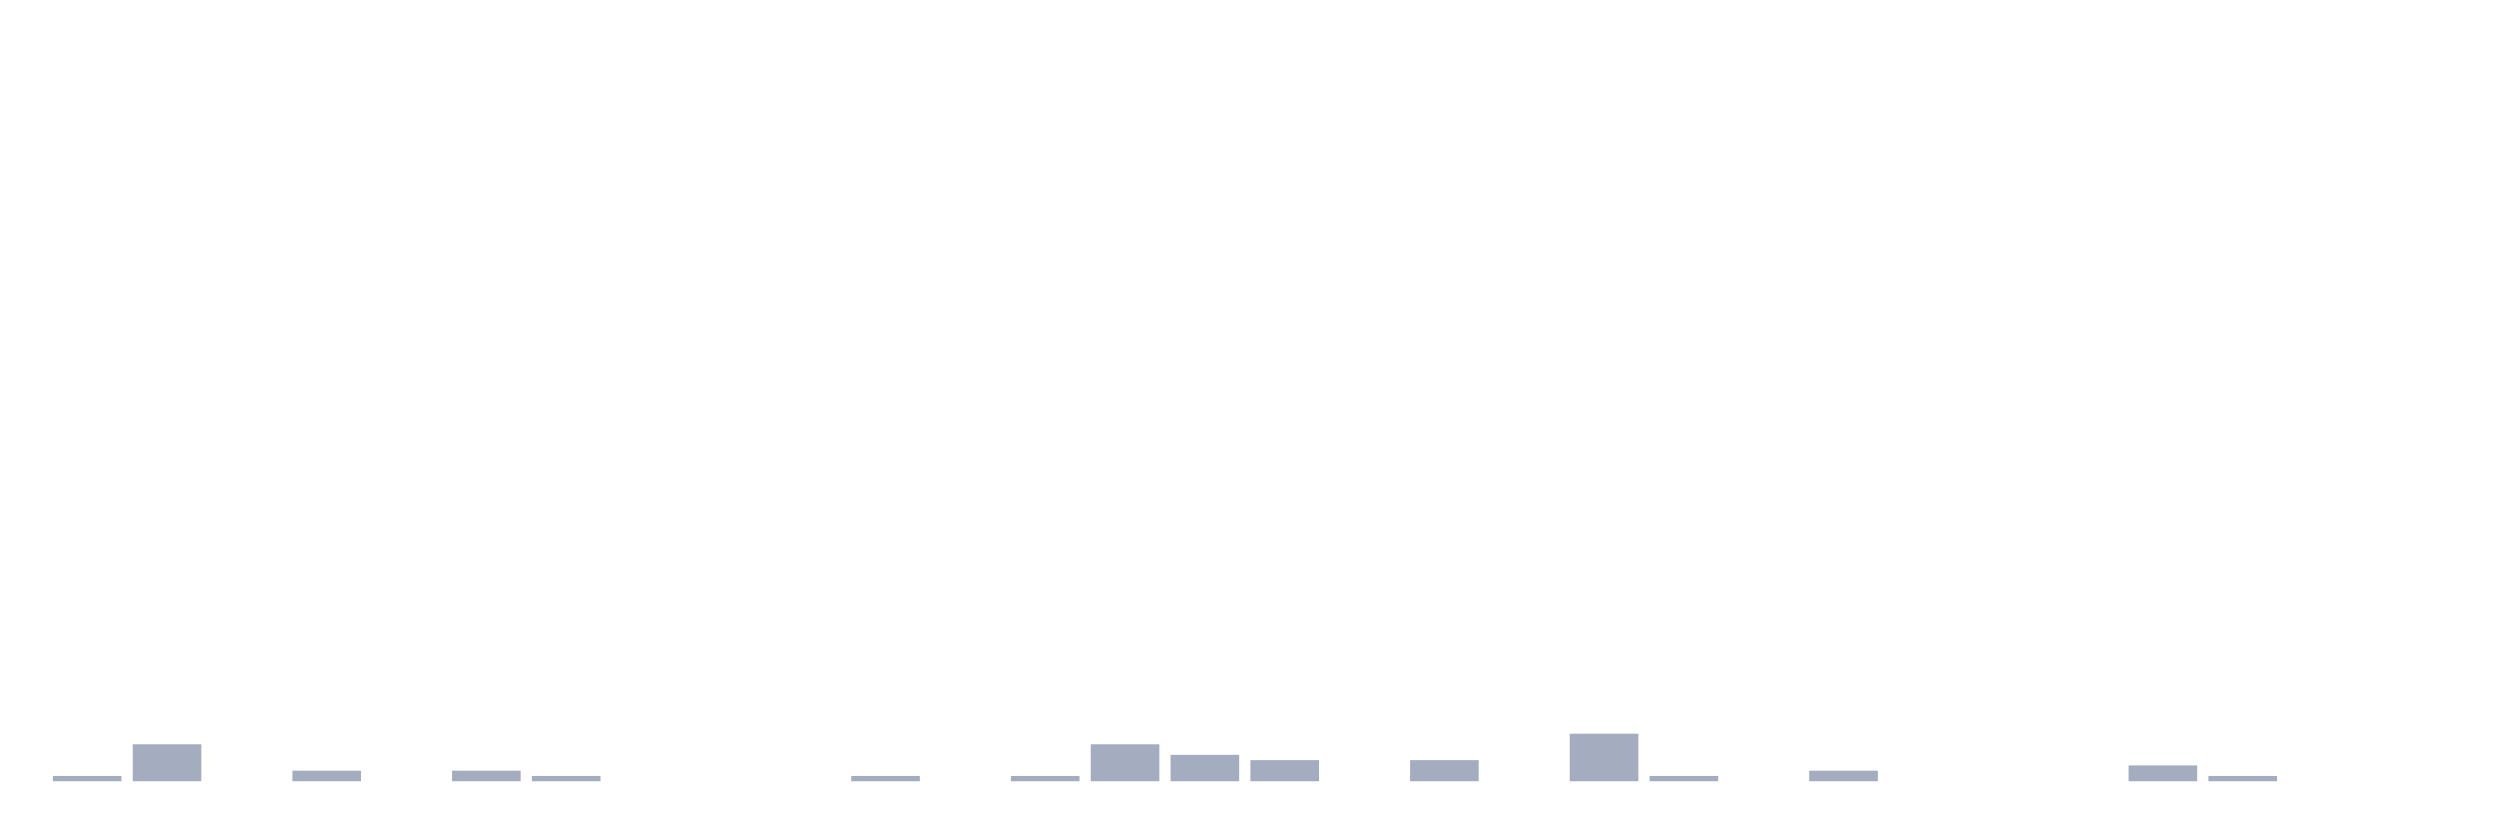
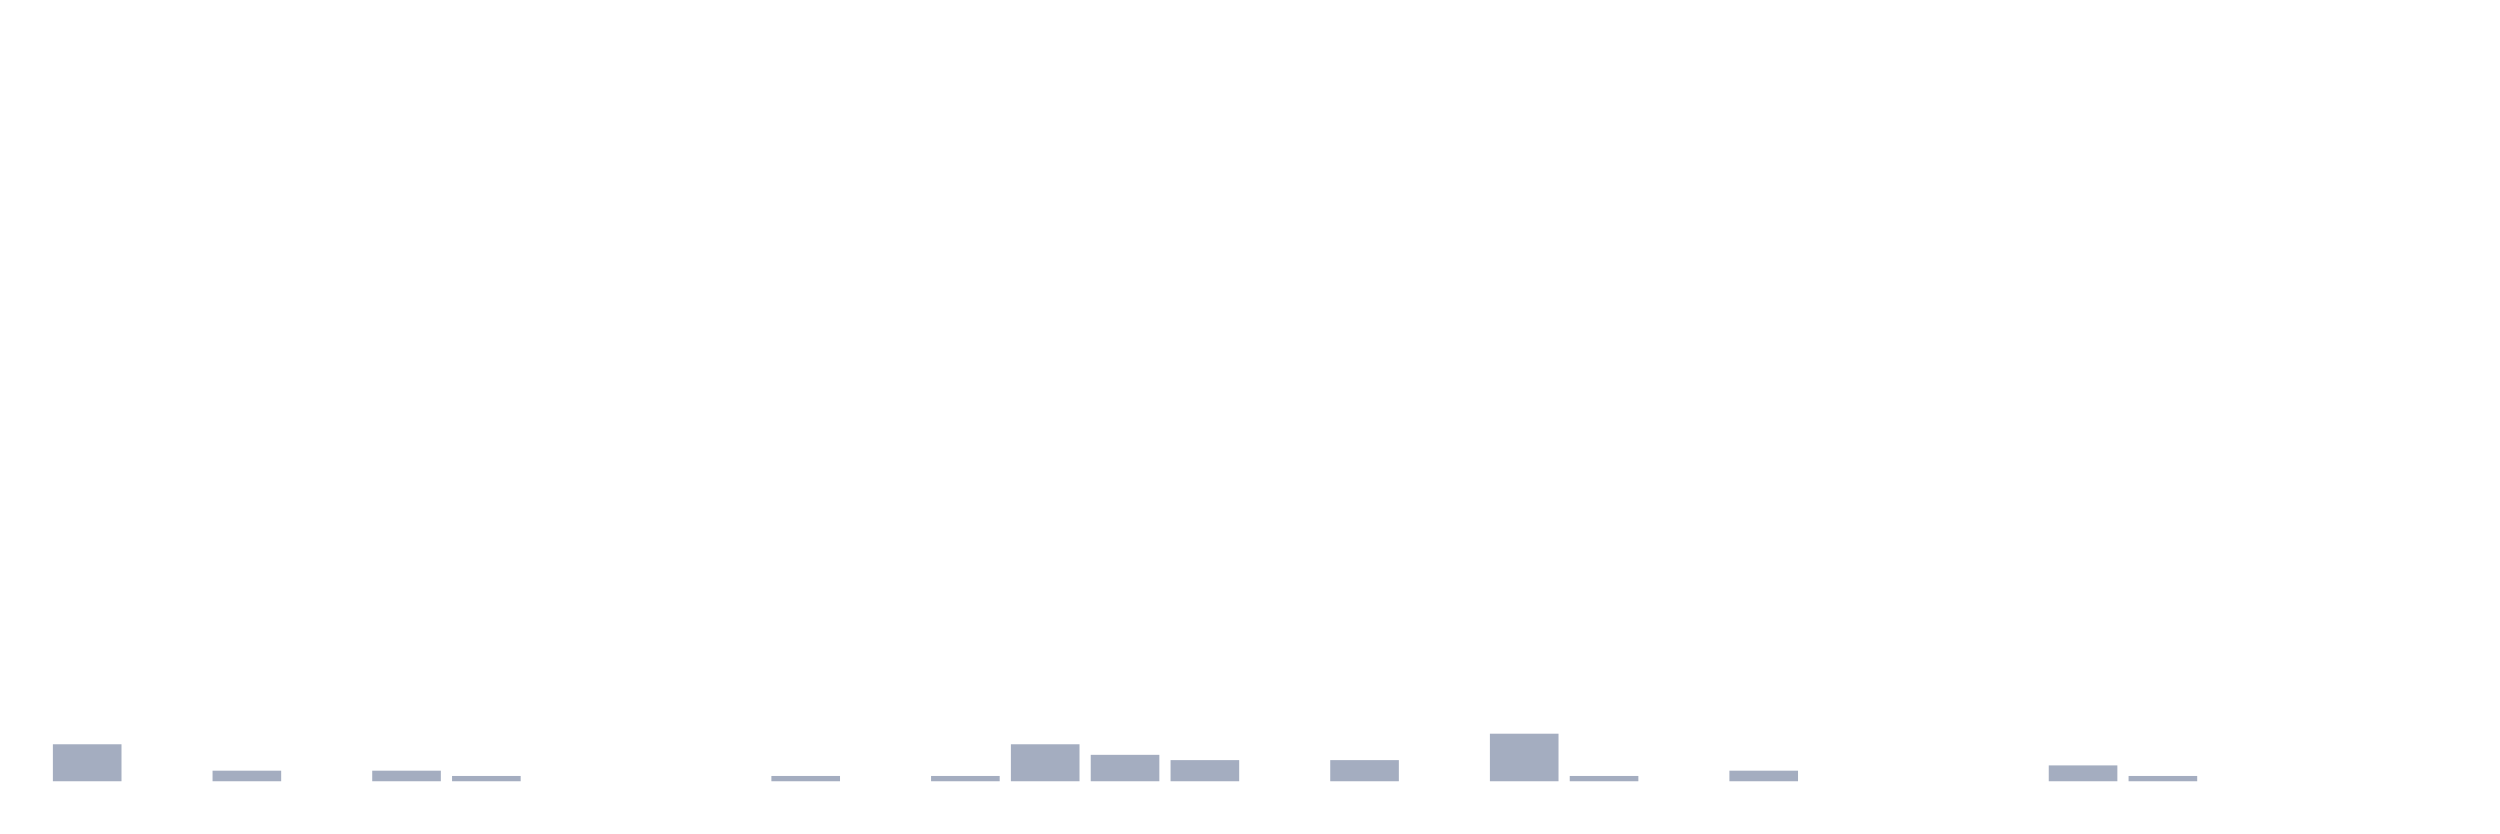
<svg xmlns="http://www.w3.org/2000/svg" viewBox="0 0 480 160">
  <g transform="translate(10,10)">
-     <rect class="bar" x="0.153" width="13.175" y="138.986" height="1.014" fill="rgb(164,173,192)" />
-     <rect class="bar" x="15.482" width="13.175" y="132.899" height="7.101" fill="rgb(164,173,192)" />
-     <rect class="bar" x="30.81" width="13.175" y="140" height="0" fill="rgb(164,173,192)" />
-     <rect class="bar" x="46.138" width="13.175" y="137.971" height="2.029" fill="rgb(164,173,192)" />
-     <rect class="bar" x="61.466" width="13.175" y="140" height="0" fill="rgb(164,173,192)" />
-     <rect class="bar" x="76.794" width="13.175" y="137.971" height="2.029" fill="rgb(164,173,192)" />
-     <rect class="bar" x="92.123" width="13.175" y="138.986" height="1.014" fill="rgb(164,173,192)" />
+     <rect class="bar" x="0.153" width="13.175" y="132.899" height="7.101" fill="rgb(164,173,192)" />
+     <rect class="bar" x="15.482" width="13.175" y="140" height="0" fill="rgb(164,173,192)" />
+     <rect class="bar" x="30.81" width="13.175" y="137.971" height="2.029" fill="rgb(164,173,192)" />
+     <rect class="bar" x="46.138" width="13.175" y="140" height="0" fill="rgb(164,173,192)" />
+     <rect class="bar" x="61.466" width="13.175" y="137.971" height="2.029" fill="rgb(164,173,192)" />
+     <rect class="bar" x="76.794" width="13.175" y="138.986" height="1.014" fill="rgb(164,173,192)" />
+     <rect class="bar" x="92.123" width="13.175" y="140" height="0" fill="rgb(164,173,192)" />
    <rect class="bar" x="107.451" width="13.175" y="140" height="0" fill="rgb(164,173,192)" />
    <rect class="bar" x="122.779" width="13.175" y="140" height="0" fill="rgb(164,173,192)" />
-     <rect class="bar" x="138.107" width="13.175" y="140" height="0" fill="rgb(164,173,192)" />
-     <rect class="bar" x="153.436" width="13.175" y="138.986" height="1.014" fill="rgb(164,173,192)" />
-     <rect class="bar" x="168.764" width="13.175" y="140" height="0" fill="rgb(164,173,192)" />
-     <rect class="bar" x="184.092" width="13.175" y="138.986" height="1.014" fill="rgb(164,173,192)" />
-     <rect class="bar" x="199.42" width="13.175" y="132.899" height="7.101" fill="rgb(164,173,192)" />
-     <rect class="bar" x="214.748" width="13.175" y="134.928" height="5.072" fill="rgb(164,173,192)" />
-     <rect class="bar" x="230.077" width="13.175" y="135.942" height="4.058" fill="rgb(164,173,192)" />
-     <rect class="bar" x="245.405" width="13.175" y="140" height="0" fill="rgb(164,173,192)" />
-     <rect class="bar" x="260.733" width="13.175" y="135.942" height="4.058" fill="rgb(164,173,192)" />
-     <rect class="bar" x="276.061" width="13.175" y="140" height="0" fill="rgb(164,173,192)" />
-     <rect class="bar" x="291.39" width="13.175" y="130.87" height="9.13" fill="rgb(164,173,192)" />
-     <rect class="bar" x="306.718" width="13.175" y="138.986" height="1.014" fill="rgb(164,173,192)" />
-     <rect class="bar" x="322.046" width="13.175" y="140" height="0" fill="rgb(164,173,192)" />
-     <rect class="bar" x="337.374" width="13.175" y="137.971" height="2.029" fill="rgb(164,173,192)" />
+     <rect class="bar" x="138.107" width="13.175" y="138.986" height="1.014" fill="rgb(164,173,192)" />
+     <rect class="bar" x="153.436" width="13.175" y="140" height="0" fill="rgb(164,173,192)" />
+     <rect class="bar" x="168.764" width="13.175" y="138.986" height="1.014" fill="rgb(164,173,192)" />
+     <rect class="bar" x="184.092" width="13.175" y="132.899" height="7.101" fill="rgb(164,173,192)" />
+     <rect class="bar" x="199.42" width="13.175" y="134.928" height="5.072" fill="rgb(164,173,192)" />
+     <rect class="bar" x="214.748" width="13.175" y="135.942" height="4.058" fill="rgb(164,173,192)" />
+     <rect class="bar" x="230.077" width="13.175" y="140" height="0" fill="rgb(164,173,192)" />
+     <rect class="bar" x="245.405" width="13.175" y="135.942" height="4.058" fill="rgb(164,173,192)" />
+     <rect class="bar" x="260.733" width="13.175" y="140" height="0" fill="rgb(164,173,192)" />
+     <rect class="bar" x="276.061" width="13.175" y="130.87" height="9.13" fill="rgb(164,173,192)" />
+     <rect class="bar" x="291.39" width="13.175" y="138.986" height="1.014" fill="rgb(164,173,192)" />
+     <rect class="bar" x="306.718" width="13.175" y="140" height="0" fill="rgb(164,173,192)" />
+     <rect class="bar" x="322.046" width="13.175" y="137.971" height="2.029" fill="rgb(164,173,192)" />
+     <rect class="bar" x="337.374" width="13.175" y="140" height="0" fill="rgb(164,173,192)" />
    <rect class="bar" x="352.702" width="13.175" y="140" height="0" fill="rgb(164,173,192)" />
    <rect class="bar" x="368.031" width="13.175" y="140" height="0" fill="rgb(164,173,192)" />
-     <rect class="bar" x="383.359" width="13.175" y="140" height="0" fill="rgb(164,173,192)" />
-     <rect class="bar" x="398.687" width="13.175" y="136.957" height="3.043" fill="rgb(164,173,192)" />
-     <rect class="bar" x="414.015" width="13.175" y="138.986" height="1.014" fill="rgb(164,173,192)" />
+     <rect class="bar" x="383.359" width="13.175" y="136.957" height="3.043" fill="rgb(164,173,192)" />
+     <rect class="bar" x="398.687" width="13.175" y="138.986" height="1.014" fill="rgb(164,173,192)" />
+     <rect class="bar" x="414.015" width="13.175" y="140" height="0" fill="rgb(164,173,192)" />
    <rect class="bar" x="429.344" width="13.175" y="140" height="0" fill="rgb(164,173,192)" />
    <rect class="bar" x="444.672" width="13.175" y="140" height="0" fill="rgb(164,173,192)" />
  </g>
</svg>
